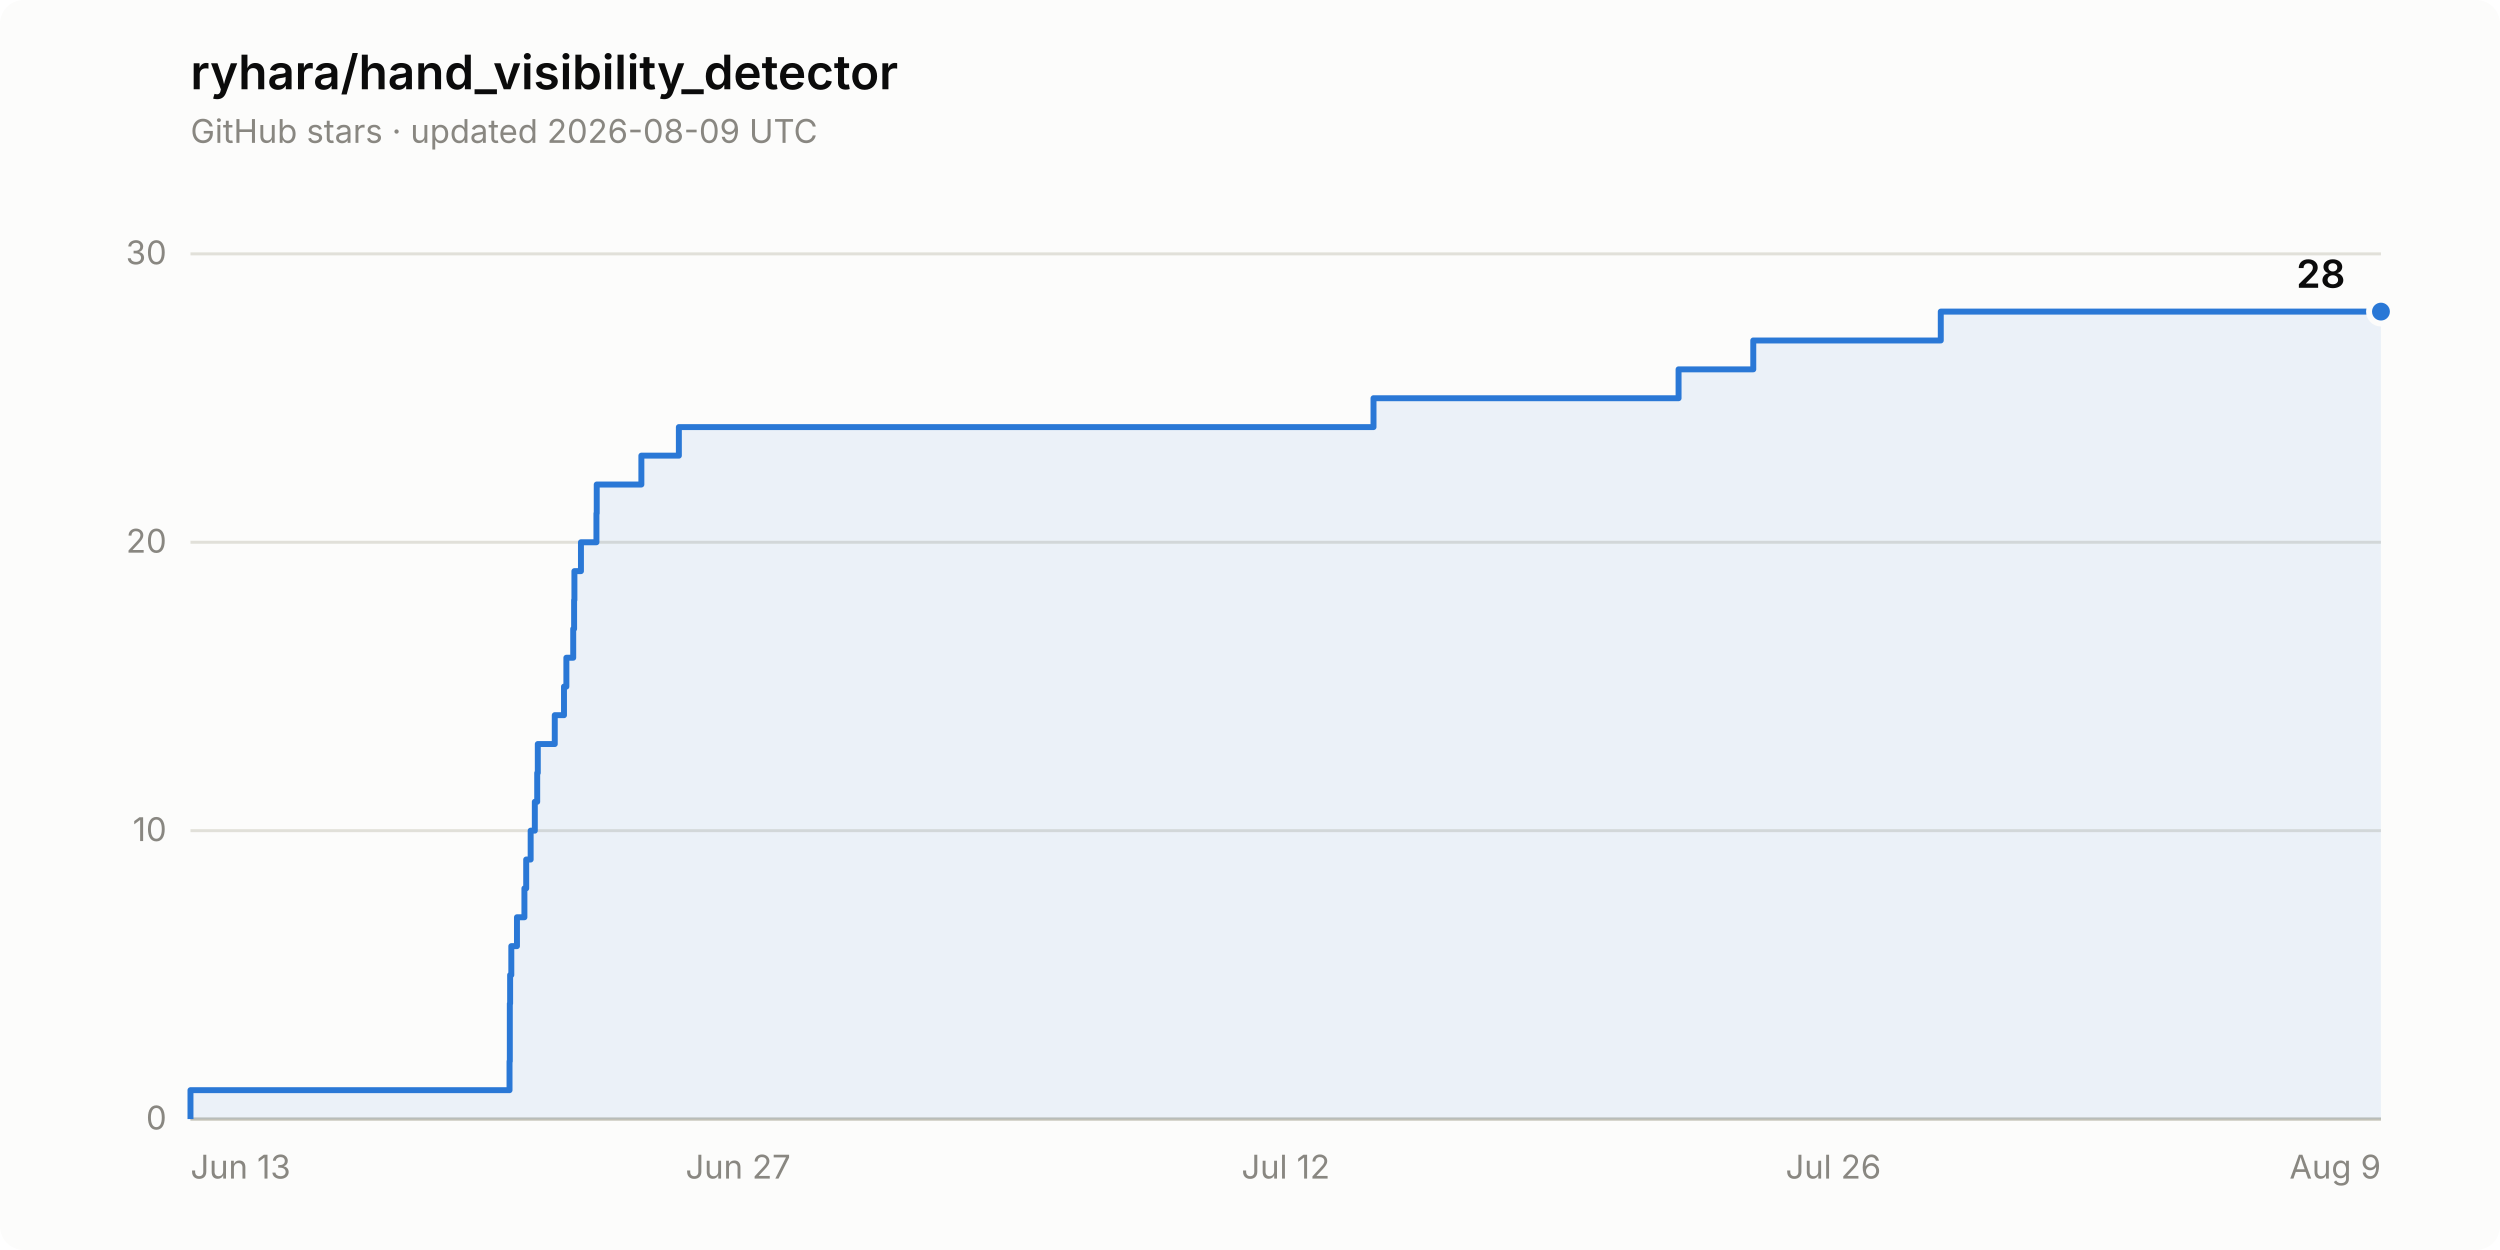
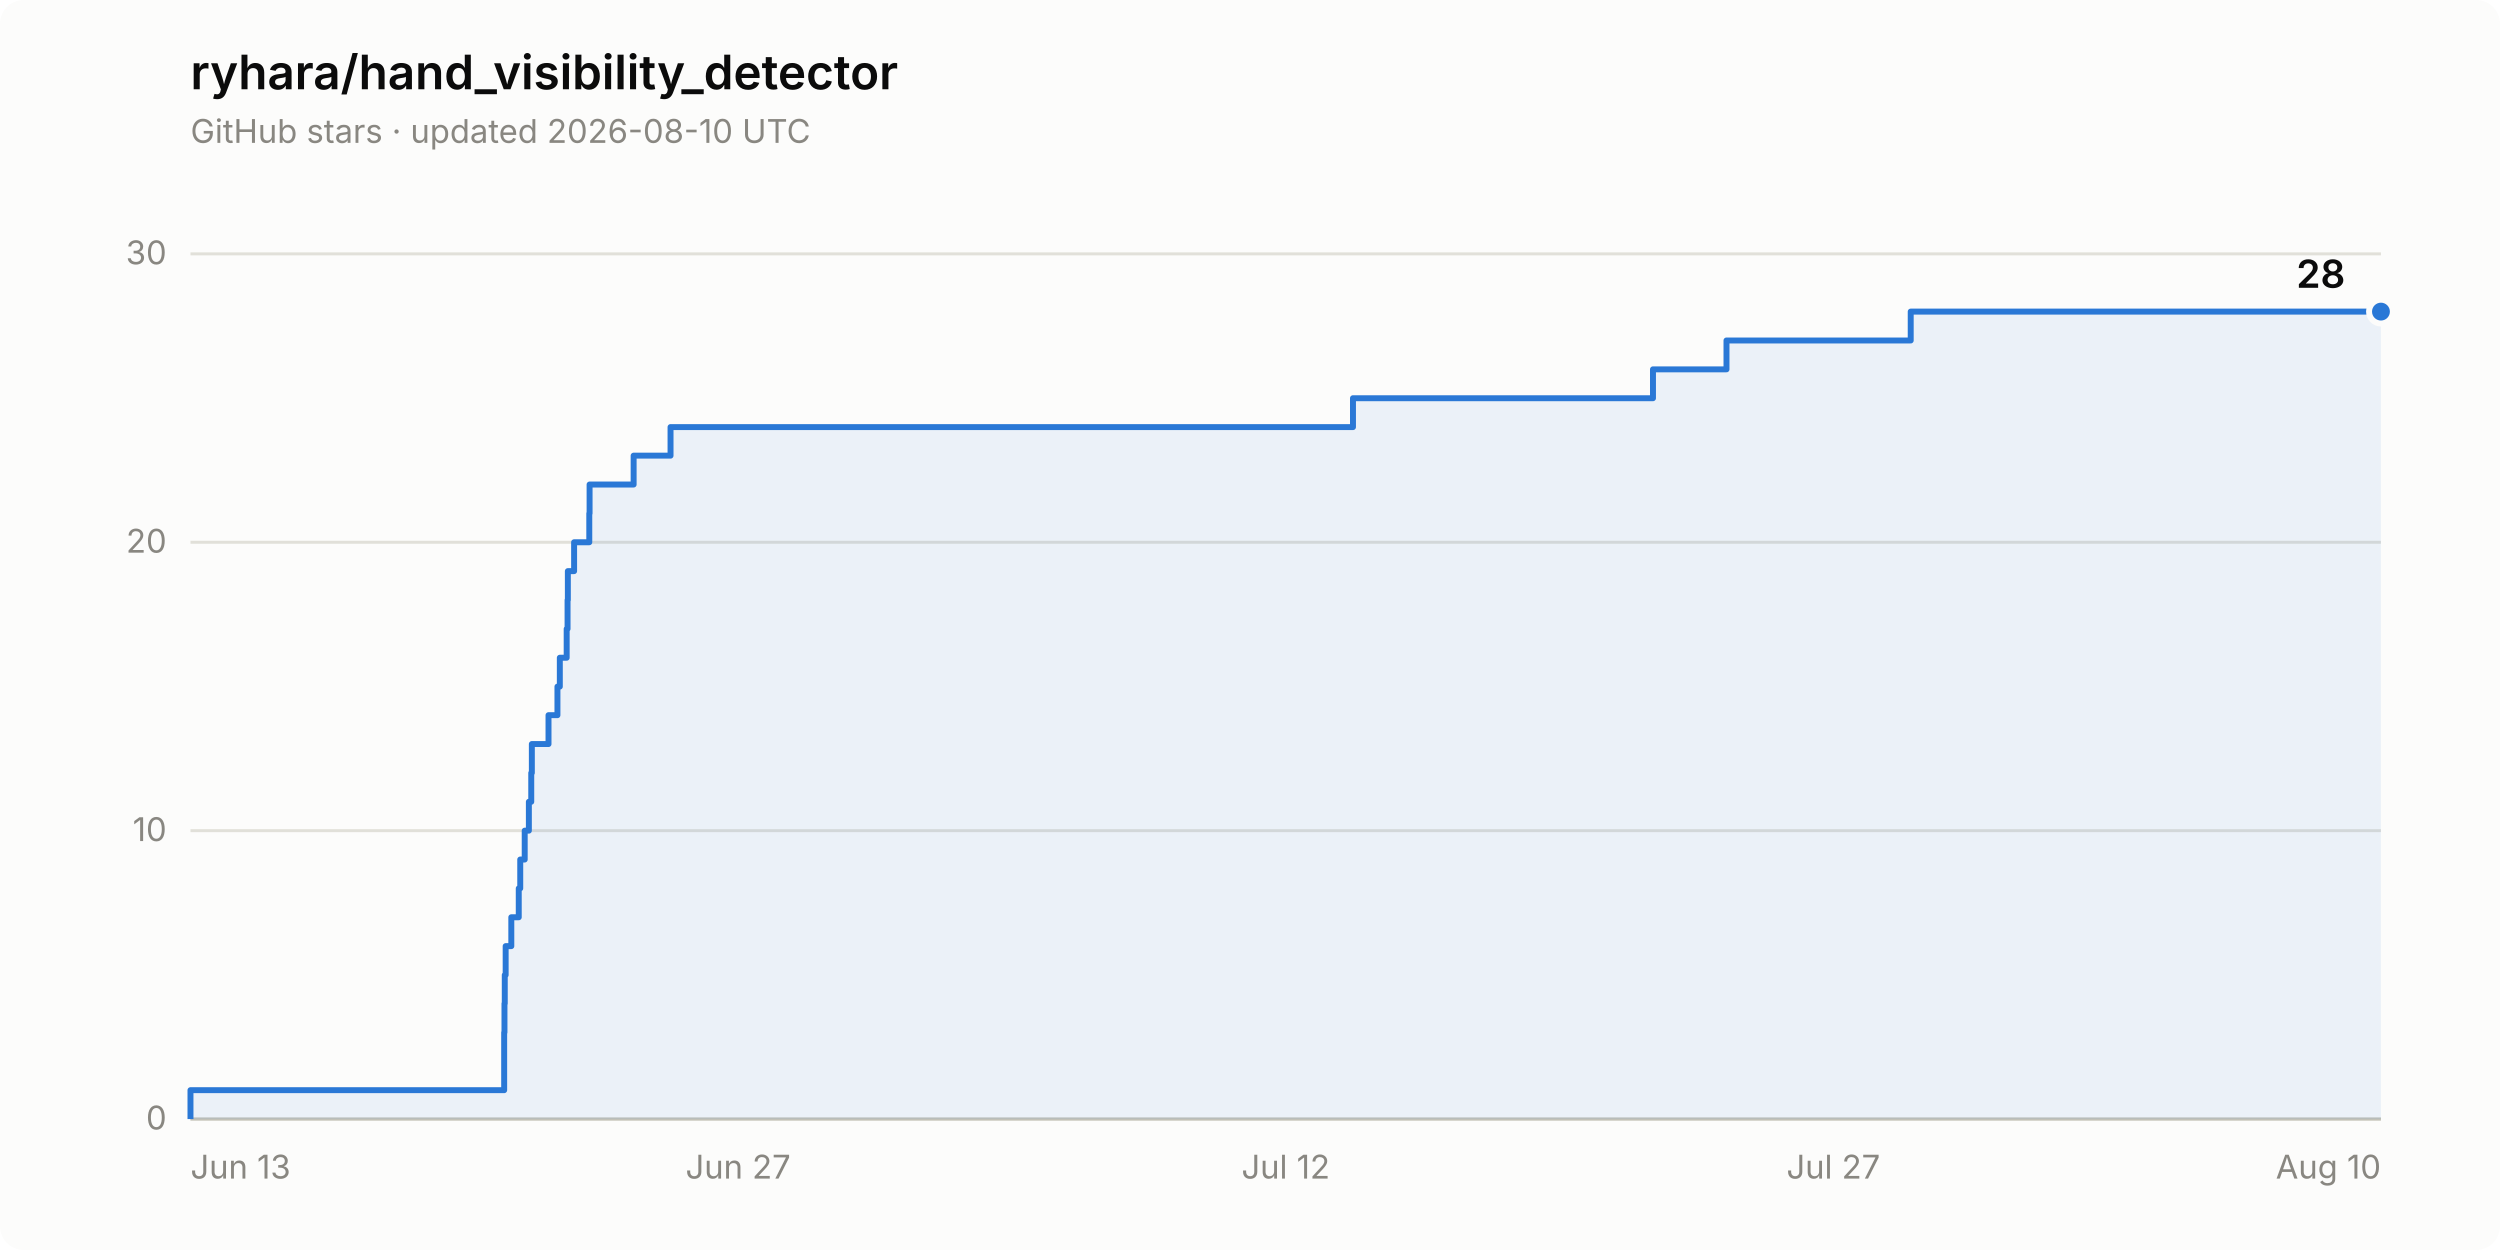
<svg xmlns="http://www.w3.org/2000/svg" width="840" height="420" viewBox="0 0 840 420" role="img" aria-label="Star history of ryhara/hand_visibility_detector: 28 stars">
  <rect width="840" height="420" rx="8" fill="#fcfcfb" />
  <text x="64" y="30" font-family="system-ui, -apple-system, &quot;Segoe UI&quot;, sans-serif" font-size="16" font-weight="600" fill="#0b0b0b">ryhara/hand_visibility_detector</text>
-   <text x="64" y="48" font-family="system-ui, -apple-system, &quot;Segoe UI&quot;, sans-serif" font-size="11" fill="#898781">GitHub stars · updated 2026-08-09 UTC</text>
+   <text x="64" y="48" font-family="system-ui, -apple-system, &quot;Segoe UI&quot;, sans-serif" font-size="11" fill="#898781">GitHub stars · updated 2026-08-10 UTC</text>
  <line x1="64" y1="376.0" x2="800" y2="376.0" stroke="#e1e0d9" stroke-width="1" />
  <text x="56" y="379.5" font-family="system-ui, -apple-system, &quot;Segoe UI&quot;, sans-serif" font-size="11" fill="#898781" text-anchor="end" style="font-variant-numeric: tabular-nums">0</text>
  <line x1="64" y1="279.1" x2="800" y2="279.1" stroke="#e1e0d9" stroke-width="1" />
  <text x="56" y="282.6" font-family="system-ui, -apple-system, &quot;Segoe UI&quot;, sans-serif" font-size="11" fill="#898781" text-anchor="end" style="font-variant-numeric: tabular-nums">10</text>
  <line x1="64" y1="182.2" x2="800" y2="182.2" stroke="#e1e0d9" stroke-width="1" />
  <text x="56" y="185.7" font-family="system-ui, -apple-system, &quot;Segoe UI&quot;, sans-serif" font-size="11" fill="#898781" text-anchor="end" style="font-variant-numeric: tabular-nums">20</text>
  <line x1="64" y1="85.3" x2="800" y2="85.3" stroke="#e1e0d9" stroke-width="1" />
  <text x="56" y="88.8" font-family="system-ui, -apple-system, &quot;Segoe UI&quot;, sans-serif" font-size="11" fill="#898781" text-anchor="end" style="font-variant-numeric: tabular-nums">30</text>
  <line x1="64" y1="376.0" x2="800" y2="376.0" stroke="#c3c2b7" stroke-width="1" />
  <text x="64.0" y="396" font-family="system-ui, -apple-system, &quot;Segoe UI&quot;, sans-serif" font-size="11" fill="#898781" text-anchor="start">Jun 13</text>
  <text x="248.0" y="396" font-family="system-ui, -apple-system, &quot;Segoe UI&quot;, sans-serif" font-size="11" fill="#898781" text-anchor="middle">Jun 27</text>
  <text x="432.0" y="396" font-family="system-ui, -apple-system, &quot;Segoe UI&quot;, sans-serif" font-size="11" fill="#898781" text-anchor="middle">Jul 12</text>
-   <text x="616.0" y="396" font-family="system-ui, -apple-system, &quot;Segoe UI&quot;, sans-serif" font-size="11" fill="#898781" text-anchor="middle">Jul 26</text>
-   <text x="800.0" y="396" font-family="system-ui, -apple-system, &quot;Segoe UI&quot;, sans-serif" font-size="11" fill="#898781" text-anchor="end">Aug 9</text>
-   <path d="M 64.0 376.0 L 64.0 366.3 L 171.2 366.3 L 171.2 356.6 L 171.3 356.6 L 171.3 346.9 L 171.3 346.9 L 171.3 337.2 L 171.4 337.2 L 171.4 327.6 L 171.8 327.6 L 171.8 317.9 L 173.7 317.9 L 173.7 308.2 L 176.2 308.2 L 176.2 298.5 L 176.8 298.5 L 176.8 288.8 L 178.3 288.8 L 178.3 279.1 L 179.7 279.1 L 179.7 269.4 L 180.5 269.4 L 180.5 259.7 L 180.7 259.7 L 180.7 250.0 L 186.4 250.0 L 186.4 240.3 L 189.5 240.3 L 189.5 230.7 L 190.3 230.7 L 190.3 221.0 L 192.6 221.0 L 192.6 211.3 L 192.9 211.3 L 192.9 201.6 L 193.0 201.6 L 193.0 191.9 L 195.2 191.9 L 195.2 182.2 L 200.4 182.2 L 200.4 172.5 L 200.5 172.5 L 200.5 162.8 L 215.5 162.8 L 215.5 153.1 L 228.1 153.1 L 228.1 143.5 L 461.5 143.5 L 461.5 133.8 L 564.0 133.8 L 564.0 124.1 L 589.1 124.1 L 589.1 114.4 L 652.1 114.4 L 652.1 104.7 L 800.0 104.7 L 800.0 376.0 Z" fill="#2a78d6" fill-opacity="0.08" stroke="none" />
-   <path d="M 64.0 376.0 L 64.0 366.3 L 171.2 366.3 L 171.2 356.6 L 171.3 356.6 L 171.3 346.9 L 171.3 346.9 L 171.3 337.2 L 171.4 337.2 L 171.4 327.6 L 171.8 327.6 L 171.8 317.9 L 173.7 317.9 L 173.7 308.2 L 176.2 308.2 L 176.2 298.5 L 176.8 298.5 L 176.8 288.8 L 178.3 288.8 L 178.3 279.1 L 179.7 279.1 L 179.7 269.4 L 180.5 269.4 L 180.5 259.7 L 180.7 259.7 L 180.7 250.0 L 186.4 250.0 L 186.4 240.3 L 189.5 240.3 L 189.5 230.7 L 190.3 230.7 L 190.3 221.0 L 192.6 221.0 L 192.6 211.3 L 192.9 211.3 L 192.9 201.6 L 193.0 201.6 L 193.0 191.9 L 195.2 191.9 L 195.2 182.2 L 200.4 182.2 L 200.4 172.5 L 200.5 172.5 L 200.5 162.8 L 215.5 162.8 L 215.5 153.1 L 228.1 153.1 L 228.1 143.5 L 461.5 143.5 L 461.5 133.8 L 564.0 133.8 L 564.0 124.1 L 589.1 124.1 L 589.1 114.4 L 652.1 114.4 L 652.1 104.7 L 800.0 104.7" fill="none" stroke="#2a78d6" stroke-width="2" stroke-linejoin="round" />
+   <text x="616.0" y="396" font-family="system-ui, -apple-system, &quot;Segoe UI&quot;, sans-serif" font-size="11" fill="#898781" text-anchor="middle">Jul 27</text>
+   <text x="800.0" y="396" font-family="system-ui, -apple-system, &quot;Segoe UI&quot;, sans-serif" font-size="11" fill="#898781" text-anchor="end">Aug 10</text>
+   <path d="M 64.0 376.0 L 64.0 366.3 L 169.4 366.3 L 169.4 356.6 L 169.4 356.6 L 169.4 346.9 L 169.5 346.9 L 169.5 337.2 L 169.6 337.2 L 169.6 327.6 L 169.9 327.6 L 169.9 317.9 L 171.8 317.9 L 171.8 308.2 L 174.3 308.2 L 174.3 298.5 L 174.8 298.5 L 174.8 288.8 L 176.3 288.8 L 176.3 279.1 L 177.7 279.1 L 177.7 269.4 L 178.5 269.4 L 178.5 259.7 L 178.7 259.7 L 178.7 250.0 L 184.3 250.0 L 184.3 240.3 L 187.3 240.3 L 187.3 230.7 L 188.1 230.7 L 188.1 221.0 L 190.4 221.0 L 190.4 211.3 L 190.7 211.3 L 190.7 201.6 L 190.8 201.6 L 190.8 191.9 L 192.9 191.9 L 192.9 182.2 L 198.0 182.2 L 198.0 172.5 L 198.1 172.5 L 198.1 162.8 L 212.9 162.8 L 212.9 153.1 L 225.3 153.1 L 225.3 143.5 L 454.6 143.5 L 454.6 133.8 L 555.4 133.8 L 555.4 124.1 L 580.1 124.1 L 580.1 114.4 L 642.0 114.4 L 642.0 104.7 L 800.0 104.7 L 800.0 376.0 Z" fill="#2a78d6" fill-opacity="0.08" stroke="none" />
+   <path d="M 64.0 376.0 L 64.0 366.3 L 169.4 366.3 L 169.4 356.6 L 169.4 356.6 L 169.4 346.9 L 169.5 346.9 L 169.5 337.2 L 169.6 337.2 L 169.6 327.6 L 169.9 327.6 L 169.9 317.9 L 171.8 317.9 L 171.8 308.2 L 174.3 308.2 L 174.3 298.5 L 174.8 298.5 L 174.8 288.8 L 176.3 288.8 L 176.3 279.1 L 177.7 279.1 L 177.7 269.4 L 178.5 269.4 L 178.5 259.7 L 178.7 259.7 L 178.7 250.0 L 184.3 250.0 L 184.3 240.3 L 187.3 240.3 L 187.3 230.7 L 188.1 230.7 L 188.1 221.0 L 190.4 221.0 L 190.4 211.3 L 190.7 211.3 L 190.7 201.6 L 190.8 201.6 L 190.8 191.9 L 192.9 191.9 L 192.9 182.2 L 198.0 182.2 L 198.0 172.5 L 198.1 172.5 L 198.1 162.8 L 212.9 162.8 L 212.9 153.1 L 225.3 153.1 L 225.3 143.5 L 454.6 143.5 L 454.6 133.8 L 555.4 133.8 L 555.4 124.1 L 580.1 124.1 L 580.1 114.4 L 642.0 114.4 L 642.0 104.7 L 800.0 104.7" fill="none" stroke="#2a78d6" stroke-width="2" stroke-linejoin="round" />
  <circle cx="800.0" cy="104.7" r="4" fill="#2a78d6" stroke="#fcfcfb" stroke-width="2" />
  <text x="788.0" y="96.7" font-family="system-ui, -apple-system, &quot;Segoe UI&quot;, sans-serif" font-size="13" font-weight="600" fill="#0b0b0b" text-anchor="end" style="font-variant-numeric: tabular-nums">28</text>
</svg>
